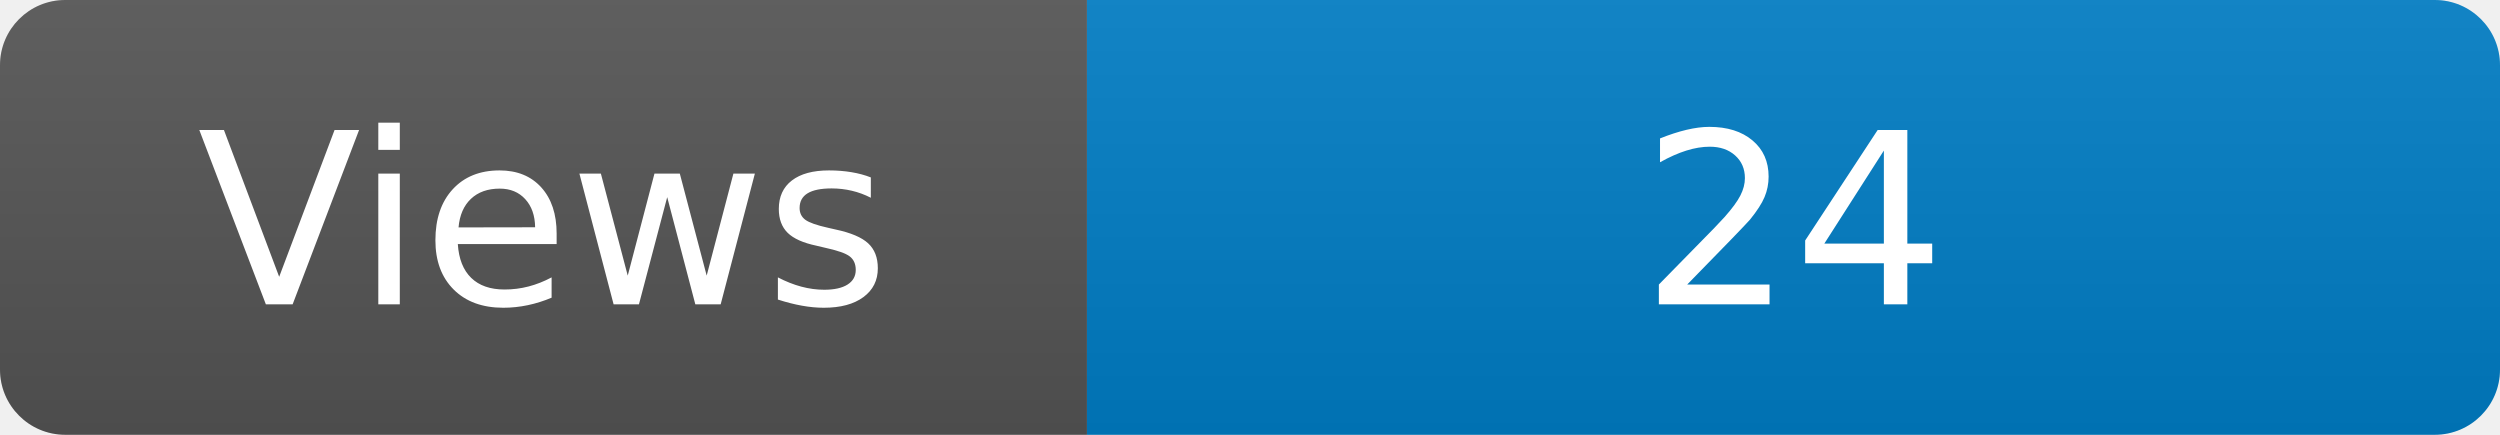
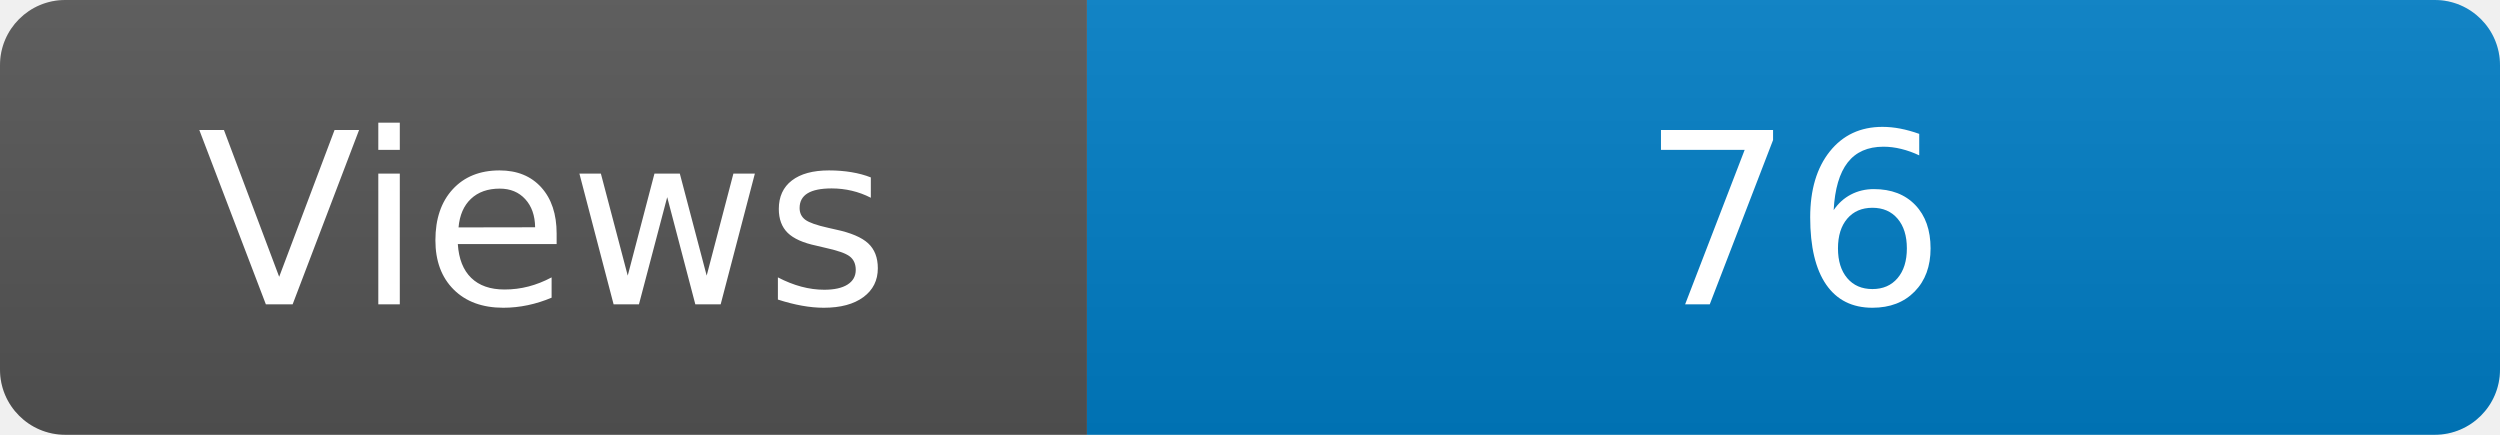
<svg xmlns="http://www.w3.org/2000/svg" width="115" height="20" role="img" aria-label="Maintained?: yes">
  <linearGradient id="s" x2="0" y2="100%">
    <stop offset="0" stop-color="#bbb" stop-opacity=".1" />
    <stop offset="1" stop-opacity=".1" />
  </linearGradient>
  <clipPath id="r">
    <rect width="115" height="20" rx="3" fill="#fff" />
  </clipPath>
  <g clip-path="url(#r)">
    <rect width="50" height="20" fill="#555" />
    <rect x="50" width="160" height="20" fill="#007ec6" />
    <rect width="115" height="20" fill="url(#s)" />
  </g>
  <g fill="#fff" text-anchor="middle" font-family="Verdana,Geneva,DejaVu Sans,sans-serif" font-size="110">
    <text x="250" y="140" transform="scale(.1)" fill="#fff">Views</text>
-     <text x="825" y="140" transform="scale(.1)" fill="#fff">24</text>
+     <text x="825" y="140" transform="scale(.1)" fill="#fff">76</text>
  </g>
</svg>
